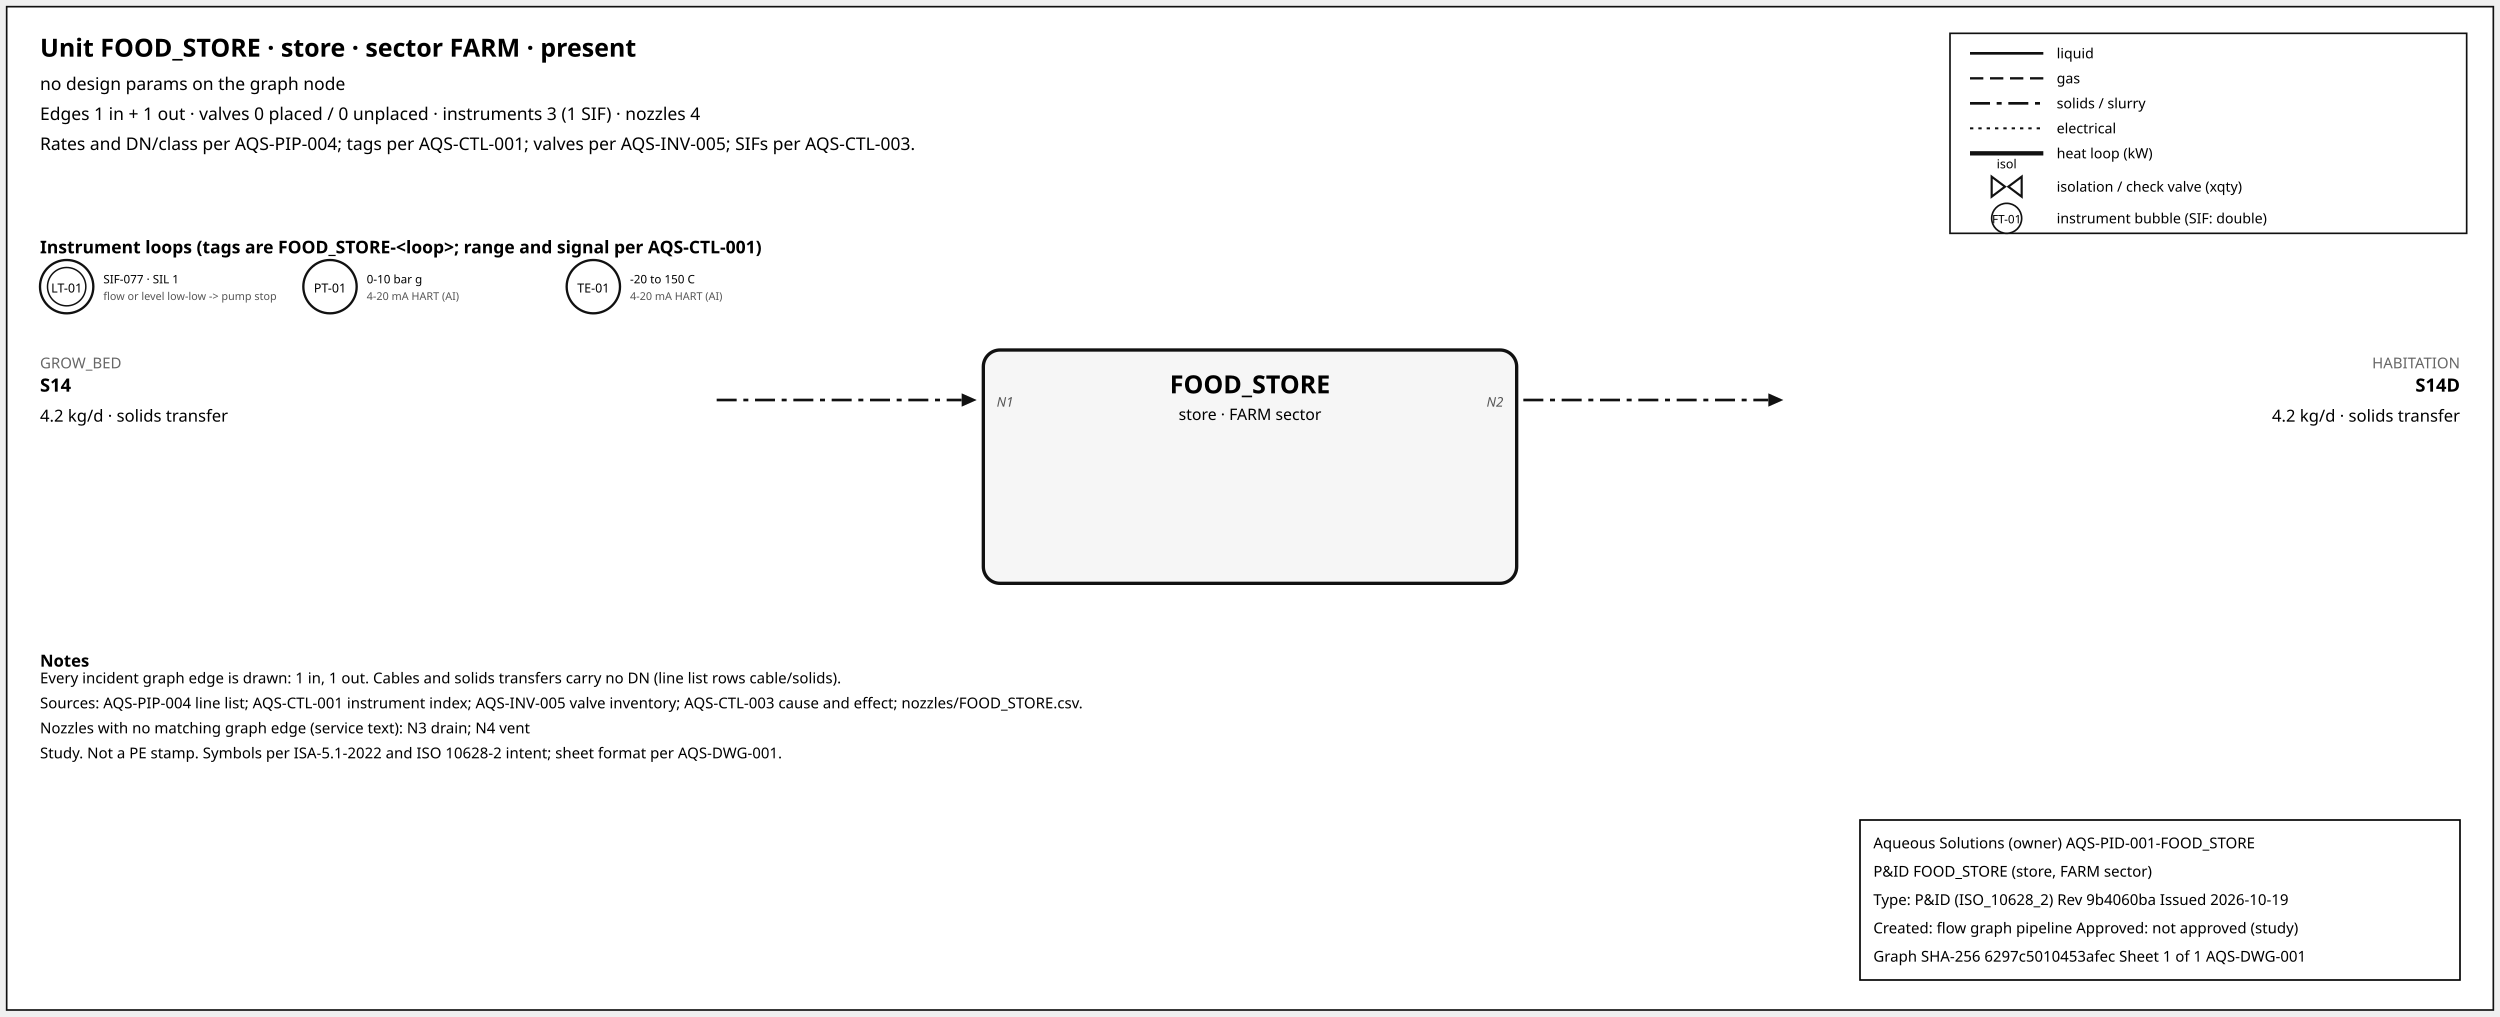
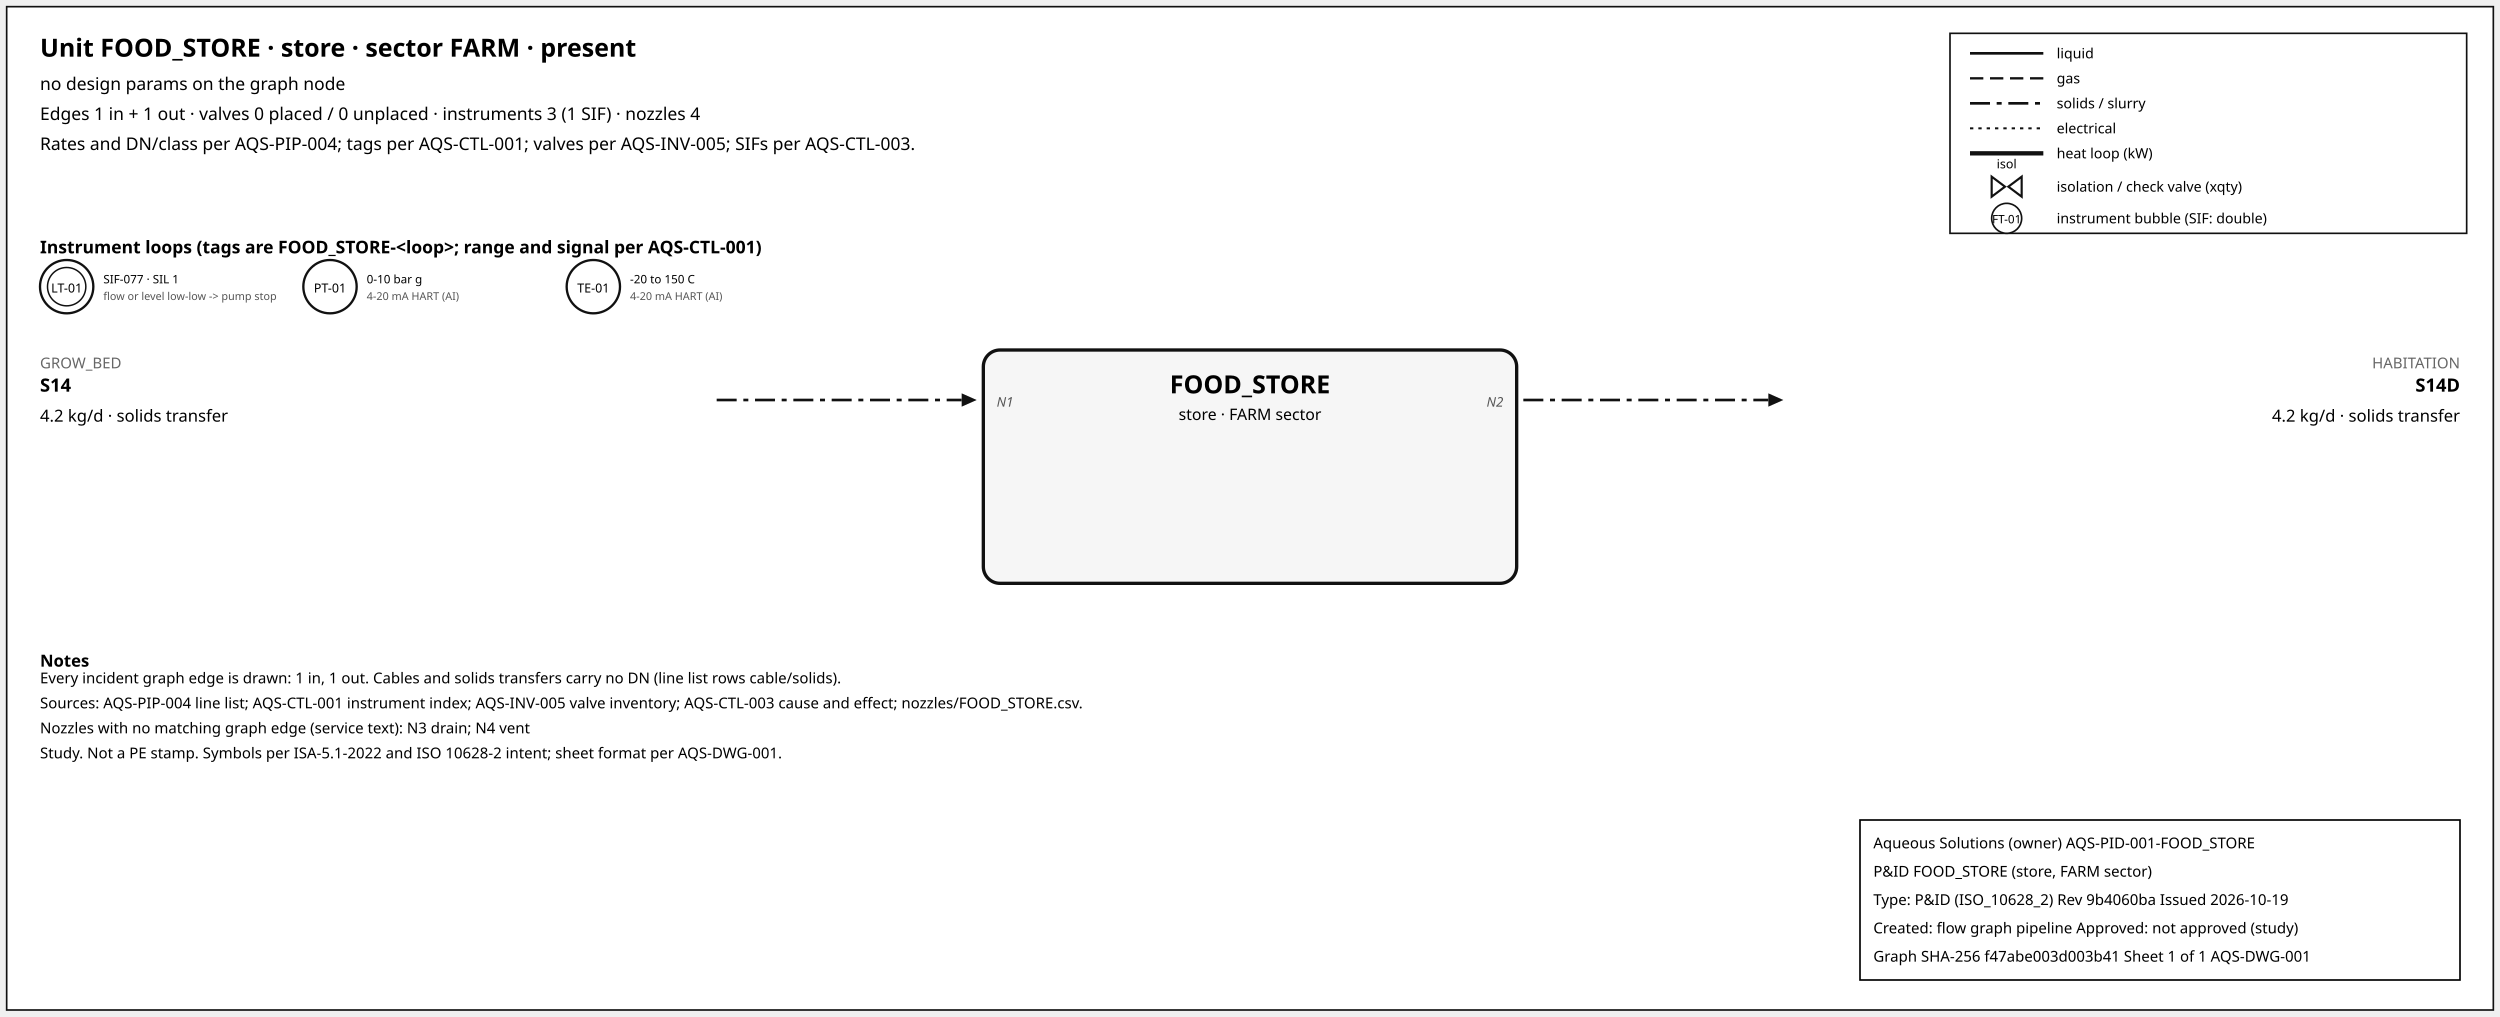
<svg xmlns="http://www.w3.org/2000/svg" width="1500" height="610" font-family="sans-serif">
  <rect x="4" y="4" width="1492" height="602" fill="white" stroke="#111" />
  <text x="24" y="34" font-size="15" font-weight="600">Unit FOOD_STORE · store · sector FARM · present</text>
  <text x="24" y="54" font-size="10.5">no design params on the graph node</text>
  <text x="24" y="72" font-size="10.5">Edges 1 in + 1 out · valves 0 placed / 0 unplaced · instruments 3 (1 SIF) · nozzles 4</text>
  <text x="24" y="90" font-size="10.5">Rates and DN/class per AQS-PIP-004; tags per AQS-CTL-001; valves per AQS-INV-005; SIFs per AQS-CTL-003.</text>
  <rect x="1170" y="20" width="310" height="120" fill="white" stroke="#111" />
  <line x1="1182" y1="32" x2="1226" y2="32" stroke="#111" stroke-width="1.6" />
  <text x="1234" y="35" font-size="8.5">liquid</text>
  <line x1="1182" y1="47" x2="1226" y2="47" stroke="#111" stroke-width="1.4" stroke-dasharray="8,4" />
  <text x="1234" y="50" font-size="8.5">gas</text>
  <line x1="1182" y1="62" x2="1226" y2="62" stroke="#111" stroke-width="1.6" stroke-dasharray="12,4,3,4" />
  <text x="1234" y="65" font-size="8.5">solids / slurry</text>
  <line x1="1182" y1="77" x2="1226" y2="77" stroke="#111" stroke-width="1.2" stroke-dasharray="2,3" />
  <text x="1234" y="80" font-size="8.5">electrical</text>
  <line x1="1182" y1="92" x2="1226" y2="92" stroke="#111" stroke-width="2.6" />
  <text x="1234" y="95" font-size="8.5">heat loop (kW)</text>
  <path d="M 1195.0,106 L 1203.0,112 L 1195.0,118 Z M 1213.0,106 L 1205.0,112 L 1213.0,118 Z" fill="white" stroke="#111" stroke-width="1.3" />
  <text x="1204.0" y="101.0" font-size="7.5" text-anchor="middle">isol</text>
  <text x="1234" y="115" font-size="8.5">isolation / check valve (xqty)</text>
  <circle cx="1204" cy="131" r="9" fill="white" stroke="#111" />
  <text x="1204" y="134" font-size="7" text-anchor="middle">FT-01</text>
  <text x="1234" y="134" font-size="8.5">instrument bubble (SIF: double)</text>
  <text x="24" y="152" font-size="10.5" font-weight="600">Instrument loops (tags are FOOD_STORE-&lt;loop&gt;; range and signal per AQS-CTL-001)</text>
  <circle cx="40" cy="172" r="16" fill="white" stroke="#111" stroke-width="1.4" />
  <circle cx="40" cy="172" r="11.5" fill="none" stroke="#111" stroke-width="0.9" />
  <text x="40" y="175.5" font-size="7.5" text-anchor="middle">LT-01</text>
  <text x="62" y="170" font-size="7">SIF-077 · SIL 1</text>
  <text x="62" y="180" font-size="6.5" fill="#555">flow or level low-low -&gt; pump stop</text>
  <circle cx="198" cy="172" r="16" fill="white" stroke="#111" stroke-width="1.4" />
  <text x="198" y="175.5" font-size="7.5" text-anchor="middle">PT-01</text>
  <text x="220" y="170" font-size="7">0-10 bar g</text>
  <text x="220" y="180" font-size="6.5" fill="#555">4-20 mA HART (AI)</text>
  <circle cx="356" cy="172" r="16" fill="white" stroke="#111" stroke-width="1.4" />
  <text x="356" y="175.5" font-size="7.5" text-anchor="middle">TE-01</text>
  <text x="378" y="170" font-size="7">-20 to 150 C</text>
  <text x="378" y="180" font-size="6.5" fill="#555">4-20 mA HART (AI)</text>
  <rect x="590" y="210" width="320" height="140" rx="10" fill="#f6f6f6" stroke="#111" stroke-width="2" />
  <text x="750.0" y="236" font-size="15" font-weight="700" text-anchor="middle">FOOD_STORE</text>
  <text x="750.0" y="252" font-size="9.5" text-anchor="middle">store · FARM sector</text>
  <line x1="430" y1="240" x2="577" y2="240" stroke="#111" stroke-width="1.6" stroke-dasharray="12,4,3,4" class="edge-in" />
  <polygon points="586,240 577,236 577,244" fill="#111" />
  <text x="24" y="221" font-size="9" fill="#666" text-anchor="start">GROW_BED</text>
  <text x="24" y="235" font-size="11" font-weight="600" text-anchor="start">S14</text>
  <text x="24" y="253" font-size="10" text-anchor="start">4.2 kg/d · solids transfer</text>
  <text x="598" y="244" font-size="8" font-style="italic" fill="#555" text-anchor="start">N1</text>
  <line x1="914" y1="240" x2="1061" y2="240" stroke="#111" stroke-width="1.6" stroke-dasharray="12,4,3,4" class="edge-out" />
  <polygon points="1070,240 1061,236 1061,244" fill="#111" />
  <text x="1476" y="221" font-size="9" fill="#666" text-anchor="end">HABITATION</text>
  <text x="1476" y="235" font-size="11" font-weight="600" text-anchor="end">S14D</text>
  <text x="1476" y="253" font-size="10" text-anchor="end">4.2 kg/d · solids transfer</text>
  <text x="902" y="244" font-size="8" font-style="italic" fill="#555" text-anchor="end">N2</text>
  <text x="24" y="400" font-size="10" font-weight="600">Notes</text>
  <text x="24" y="410" font-size="9">Every incident graph edge is drawn: 1 in, 1 out. Cables and solids transfers carry no DN (line list rows cable/solids).</text>
  <text x="24" y="425" font-size="9">Sources: AQS-PIP-004 line list; AQS-CTL-001 instrument index; AQS-INV-005 valve inventory; AQS-CTL-003 cause and effect; nozzles/FOOD_STORE.csv.</text>
  <text x="24" y="440" font-size="9">Nozzles with no matching graph edge (service text): N3 drain; N4 vent</text>
  <text x="24" y="455" font-size="9">Study. Not a PE stamp. Symbols per ISA-5.1-2022 and ISO 10628-2 intent; sheet format per AQS-DWG-001.</text>
  <g id="aqs-title-block">
    <rect x="1116" y="492" width="360" height="96" fill="white" stroke="black" stroke-width="1" />
    <text x="1124" y="509" font-size="9">Aqueous Solutions (owner)   AQS-PID-001-FOOD_STORE</text>
    <text x="1124" y="526" font-size="9">P&amp;ID FOOD_STORE (store, FARM sector)</text>
    <text x="1124" y="543" font-size="9">Type: P&amp;ID (ISO_10628_2)   Rev 9b4060ba   Issued 2026-10-19</text>
    <text x="1124" y="560" font-size="9">Created: flow graph pipeline   Approved: not approved (study)</text>
-     <text x="1124" y="577" font-size="9">Graph SHA-256 6297c5010453afec   Sheet 1 of 1   AQS-DWG-001</text>
+     <text x="1124" y="577" font-size="9">Graph SHA-256 f47abe003d003b41   Sheet 1 of 1   AQS-DWG-001</text>
  </g>
</svg>
